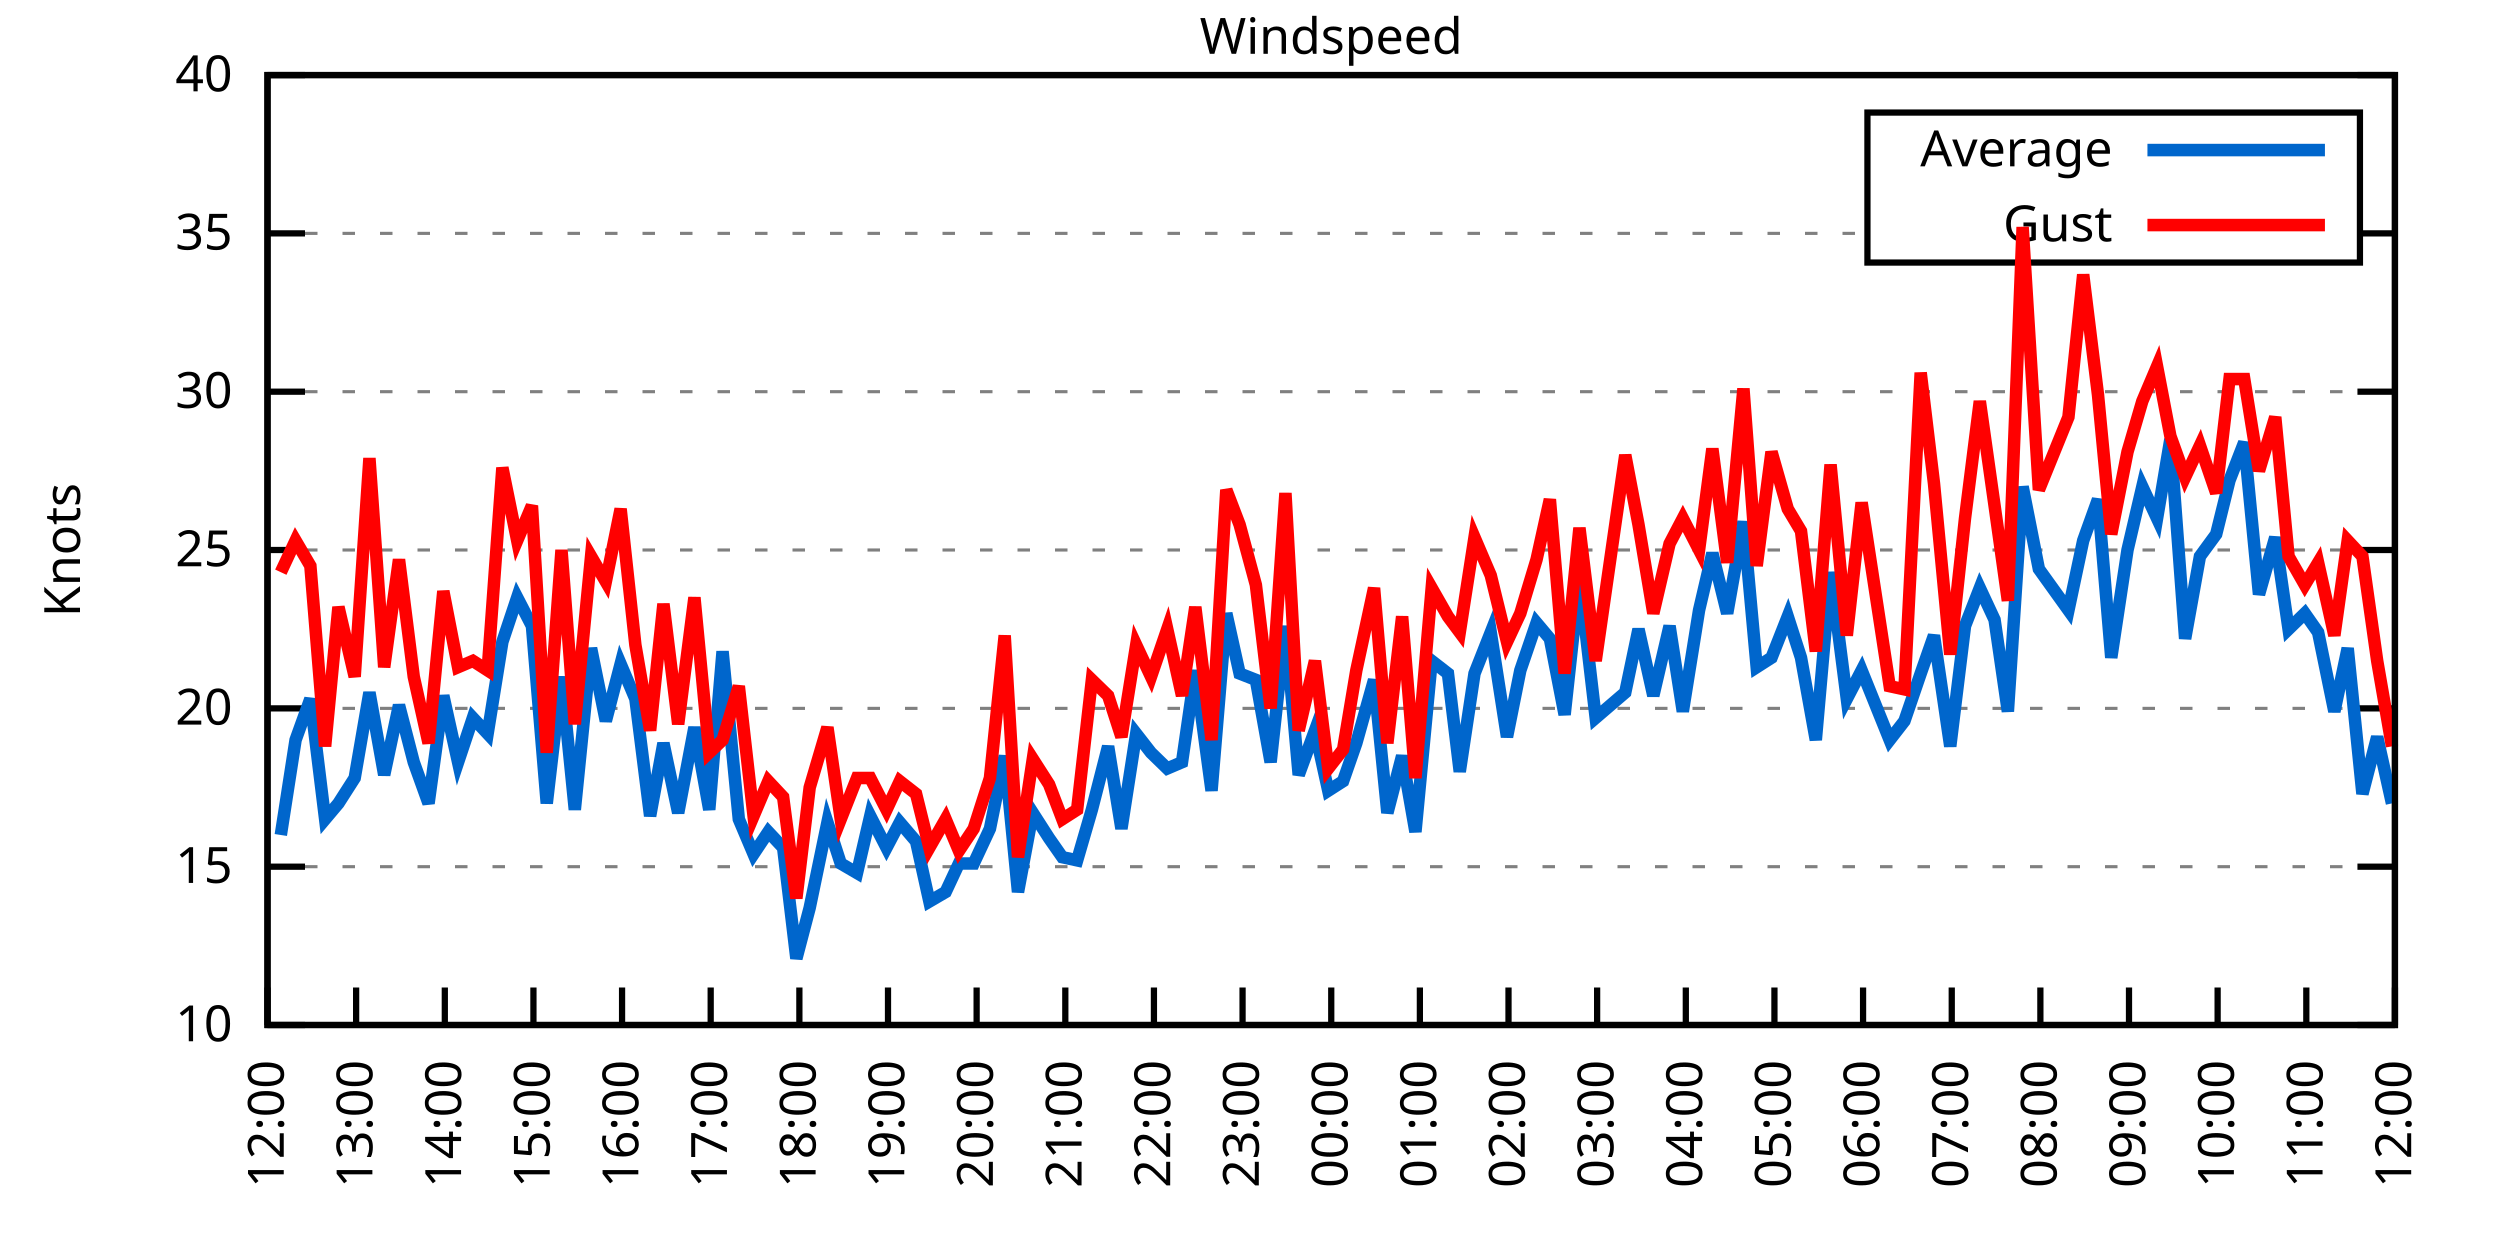
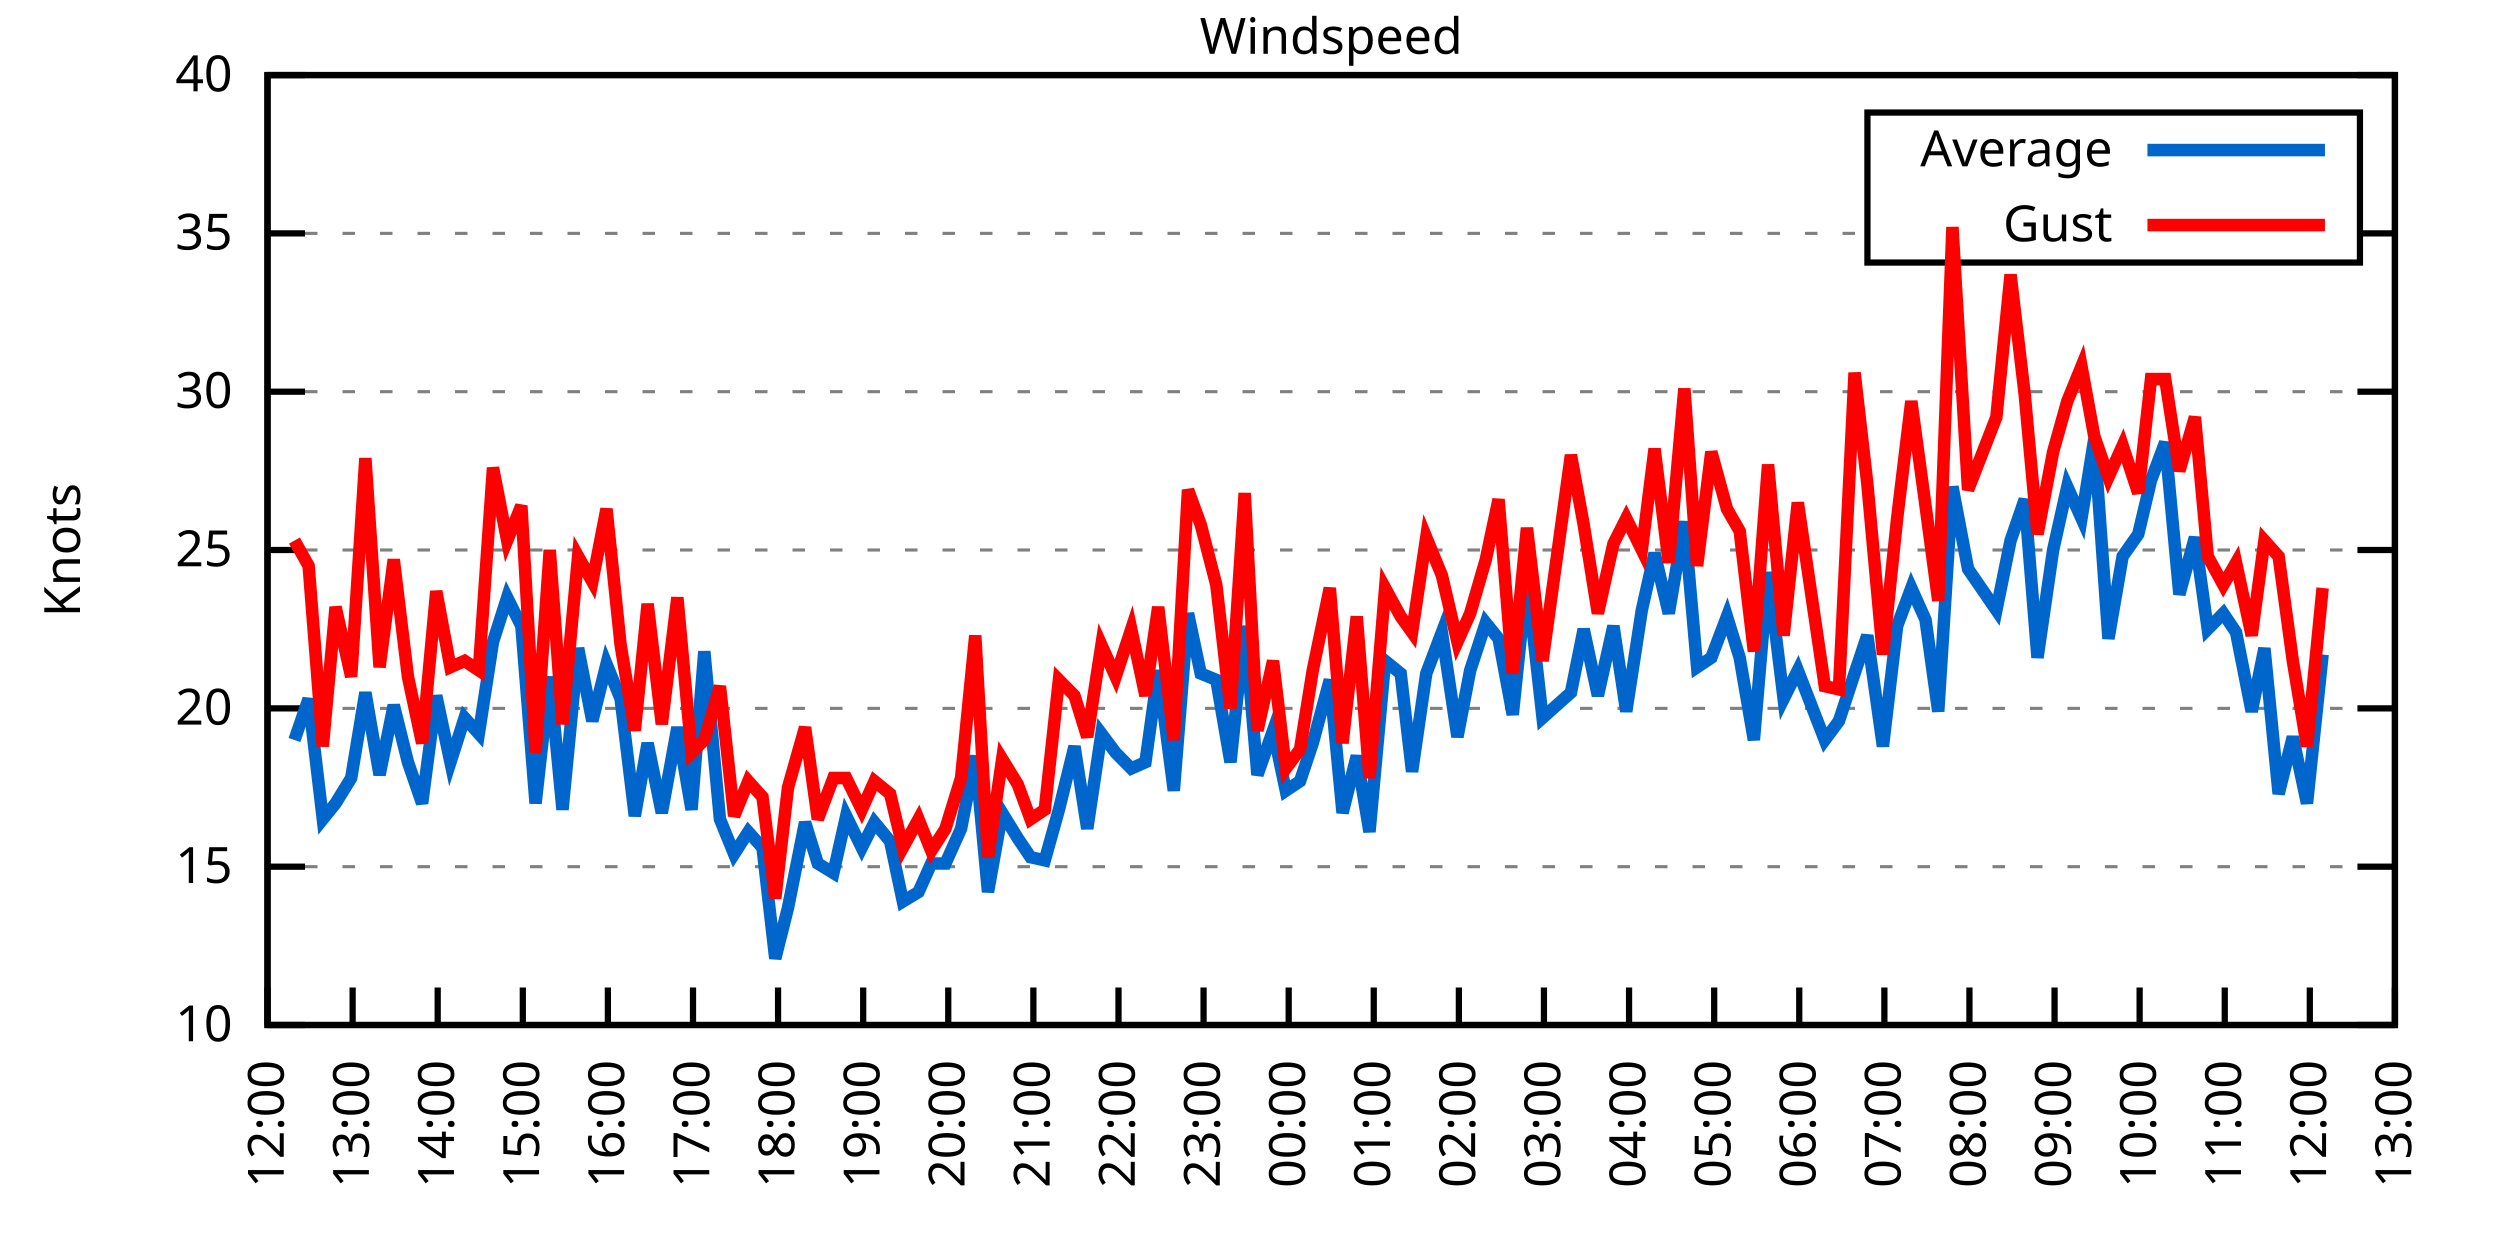
<svg xmlns="http://www.w3.org/2000/svg" xmlns:xlink="http://www.w3.org/1999/xlink" width="400" height="200" viewBox="0 0 400 200">
  <g id="gnuplot_canvas">
    <rect x="0" y="0" width="400" height="200" fill="none" />
    <defs>
      <circle id="gpDot" r="0.5" stroke-width="0.5" stroke="currentColor" />
      <path id="gpPt0" stroke-width="0.333" stroke="currentColor" d="M-1,0 h2 M0,-1 v2" />
      <path id="gpPt1" stroke-width="0.333" stroke="currentColor" d="M-1,-1 L1,1 M1,-1 L-1,1" />
      <path id="gpPt2" stroke-width="0.333" stroke="currentColor" d="M-1,0 L1,0 M0,-1 L0,1 M-1,-1 L1,1 M-1,1 L1,-1" />
      <rect id="gpPt3" stroke-width="0.333" stroke="currentColor" x="-1" y="-1" width="2" height="2" />
      <rect id="gpPt4" stroke-width="0.333" stroke="currentColor" fill="currentColor" x="-1" y="-1" width="2" height="2" />
      <circle id="gpPt5" stroke-width="0.333" stroke="currentColor" cx="0" cy="0" r="1" />
      <use xlink:href="#gpPt5" id="gpPt6" fill="currentColor" stroke="none" />
      <path id="gpPt7" stroke-width="0.333" stroke="currentColor" d="M0,-1.33 L-1.33,0.67 L1.33,0.67 z" />
      <use xlink:href="#gpPt7" id="gpPt8" fill="currentColor" stroke="none" />
      <use xlink:href="#gpPt7" id="gpPt9" stroke="currentColor" transform="rotate(180)" />
      <use xlink:href="#gpPt9" id="gpPt10" fill="currentColor" stroke="none" />
      <use xlink:href="#gpPt3" id="gpPt11" stroke="currentColor" transform="rotate(45)" />
      <use xlink:href="#gpPt11" id="gpPt12" fill="currentColor" stroke="none" />
      <path id="gpPt13" stroke-width="0.333" stroke="currentColor" d="M0,1.330 L1.265,0.411 L0.782,-1.067 L-0.782,-1.076 L-1.265,0.411 z" />
      <use xlink:href="#gpPt13" id="gpPt14" fill="currentColor" stroke="none" />
      <filter id="textbox" filterUnits="objectBoundingBox" x="0" y="0" height="1" width="1">
        <feFlood flood-color="white" flood-opacity="1" result="bgnd" />
        <feComposite in="SourceGraphic" in2="bgnd" operator="atop" />
      </filter>
      <filter id="greybox" filterUnits="objectBoundingBox" x="0" y="0" height="1" width="1">
        <feFlood flood-color="lightgrey" flood-opacity="1" result="grey" />
        <feComposite in="SourceGraphic" in2="grey" operator="atop" />
      </filter>
    </defs>
    <g fill="none" color="white" stroke="currentColor" stroke-width="1.00" stroke-linecap="butt" stroke-linejoin="miter">
</g>
    <g fill="none" color="black" stroke="currentColor" stroke-width="1.00" stroke-linecap="butt" stroke-linejoin="miter">
      <g stroke="none" shape-rendering="crispEdges">
        <polygon fill="rgb(255, 255, 255)" points="42.80,164.00 383.18,164.00 383.18,12.02 42.80,12.02 " />
      </g>
    </g>
    <g fill="none" color="black" stroke="currentColor" stroke-width="1.00" stroke-linecap="butt" stroke-linejoin="miter">
</g>
    <g fill="none" color="black" stroke="black" stroke-width="0.50" stroke-linecap="butt" stroke-linejoin="miter">
</g>
    <g fill="none" color="gray" stroke="currentColor" stroke-width="0.50" stroke-linecap="butt" stroke-linejoin="miter">
      <path stroke="gray" stroke-dasharray="2,4" class="gridline" d="M42.80,164.00 L383.19,164.00  " />
    </g>
    <g fill="none" color="gray" stroke="gray" stroke-width="1.00" stroke-linecap="butt" stroke-linejoin="miter">
</g>
    <g fill="none" color="black" stroke="currentColor" stroke-width="1.00" stroke-linecap="butt" stroke-linejoin="miter">
      <path stroke="black" d="M42.80,164.00 L48.80,164.00 M383.19,164.00 L377.19,164.00  " />
      <g transform="translate(37.20,166.60)" stroke="none" fill="black" font-family="Sans" font-size="8.00" text-anchor="end">
        <text>
          <tspan font-family="Sans"> 10</tspan>
        </text>
      </g>
    </g>
    <g fill="none" color="black" stroke="currentColor" stroke-width="1.00" stroke-linecap="butt" stroke-linejoin="miter">
</g>
    <g fill="none" color="black" stroke="black" stroke-width="0.50" stroke-linecap="butt" stroke-linejoin="miter">
</g>
    <g fill="none" color="gray" stroke="currentColor" stroke-width="0.50" stroke-linecap="butt" stroke-linejoin="miter">
      <path stroke="gray" stroke-dasharray="2,4" class="gridline" d="M42.80,138.67 L383.19,138.67  " />
    </g>
    <g fill="none" color="gray" stroke="gray" stroke-width="1.00" stroke-linecap="butt" stroke-linejoin="miter">
</g>
    <g fill="none" color="black" stroke="currentColor" stroke-width="1.00" stroke-linecap="butt" stroke-linejoin="miter">
      <path stroke="black" d="M42.80,138.67 L48.80,138.67 M383.19,138.67 L377.19,138.67  " />
      <g transform="translate(37.20,141.27)" stroke="none" fill="black" font-family="Sans" font-size="8.00" text-anchor="end">
        <text>
          <tspan font-family="Sans"> 15</tspan>
        </text>
      </g>
    </g>
    <g fill="none" color="black" stroke="currentColor" stroke-width="1.00" stroke-linecap="butt" stroke-linejoin="miter">
</g>
    <g fill="none" color="black" stroke="black" stroke-width="0.50" stroke-linecap="butt" stroke-linejoin="miter">
</g>
    <g fill="none" color="gray" stroke="currentColor" stroke-width="0.50" stroke-linecap="butt" stroke-linejoin="miter">
      <path stroke="gray" stroke-dasharray="2,4" class="gridline" d="M42.80,113.34 L383.19,113.34  " />
    </g>
    <g fill="none" color="gray" stroke="gray" stroke-width="1.00" stroke-linecap="butt" stroke-linejoin="miter">
</g>
    <g fill="none" color="black" stroke="currentColor" stroke-width="1.00" stroke-linecap="butt" stroke-linejoin="miter">
      <path stroke="black" d="M42.80,113.34 L48.80,113.34 M383.19,113.34 L377.19,113.34  " />
      <g transform="translate(37.20,115.94)" stroke="none" fill="black" font-family="Sans" font-size="8.00" text-anchor="end">
        <text>
          <tspan font-family="Sans"> 20</tspan>
        </text>
      </g>
    </g>
    <g fill="none" color="black" stroke="currentColor" stroke-width="1.00" stroke-linecap="butt" stroke-linejoin="miter">
</g>
    <g fill="none" color="black" stroke="black" stroke-width="0.50" stroke-linecap="butt" stroke-linejoin="miter">
</g>
    <g fill="none" color="gray" stroke="currentColor" stroke-width="0.50" stroke-linecap="butt" stroke-linejoin="miter">
      <path stroke="gray" stroke-dasharray="2,4" class="gridline" d="M42.80,88.00 L383.19,88.00  " />
    </g>
    <g fill="none" color="gray" stroke="gray" stroke-width="1.00" stroke-linecap="butt" stroke-linejoin="miter">
</g>
    <g fill="none" color="black" stroke="currentColor" stroke-width="1.00" stroke-linecap="butt" stroke-linejoin="miter">
      <path stroke="black" d="M42.80,88.00 L48.80,88.00 M383.19,88.00 L377.19,88.00  " />
      <g transform="translate(37.20,90.60)" stroke="none" fill="black" font-family="Sans" font-size="8.00" text-anchor="end">
        <text>
          <tspan font-family="Sans"> 25</tspan>
        </text>
      </g>
    </g>
    <g fill="none" color="black" stroke="currentColor" stroke-width="1.00" stroke-linecap="butt" stroke-linejoin="miter">
</g>
    <g fill="none" color="black" stroke="black" stroke-width="0.50" stroke-linecap="butt" stroke-linejoin="miter">
</g>
    <g fill="none" color="gray" stroke="currentColor" stroke-width="0.50" stroke-linecap="butt" stroke-linejoin="miter">
      <path stroke="gray" stroke-dasharray="2,4" class="gridline" d="M42.80,62.67 L383.19,62.67  " />
    </g>
    <g fill="none" color="gray" stroke="gray" stroke-width="1.00" stroke-linecap="butt" stroke-linejoin="miter">
</g>
    <g fill="none" color="black" stroke="currentColor" stroke-width="1.00" stroke-linecap="butt" stroke-linejoin="miter">
      <path stroke="black" d="M42.80,62.67 L48.80,62.67 M383.19,62.67 L377.19,62.67  " />
      <g transform="translate(37.20,65.27)" stroke="none" fill="black" font-family="Sans" font-size="8.00" text-anchor="end">
        <text>
          <tspan font-family="Sans"> 30</tspan>
        </text>
      </g>
    </g>
    <g fill="none" color="black" stroke="currentColor" stroke-width="1.00" stroke-linecap="butt" stroke-linejoin="miter">
</g>
    <g fill="none" color="black" stroke="black" stroke-width="0.50" stroke-linecap="butt" stroke-linejoin="miter">
</g>
    <g fill="none" color="gray" stroke="currentColor" stroke-width="0.50" stroke-linecap="butt" stroke-linejoin="miter">
      <path stroke="gray" stroke-dasharray="2,4" class="gridline" d="M42.80,37.34 L298.79,37.34 M377.59,37.34 L383.19,37.34  " />
    </g>
    <g fill="none" color="gray" stroke="gray" stroke-width="1.00" stroke-linecap="butt" stroke-linejoin="miter">
</g>
    <g fill="none" color="black" stroke="currentColor" stroke-width="1.00" stroke-linecap="butt" stroke-linejoin="miter">
      <path stroke="black" d="M42.80,37.34 L48.80,37.34 M383.19,37.34 L377.19,37.34  " />
      <g transform="translate(37.20,39.94)" stroke="none" fill="black" font-family="Sans" font-size="8.00" text-anchor="end">
        <text>
          <tspan font-family="Sans"> 35</tspan>
        </text>
      </g>
    </g>
    <g fill="none" color="black" stroke="currentColor" stroke-width="1.00" stroke-linecap="butt" stroke-linejoin="miter">
</g>
    <g fill="none" color="black" stroke="black" stroke-width="0.50" stroke-linecap="butt" stroke-linejoin="miter">
</g>
    <g fill="none" color="gray" stroke="currentColor" stroke-width="0.50" stroke-linecap="butt" stroke-linejoin="miter">
      <path stroke="gray" stroke-dasharray="2,4" class="gridline" d="M42.80,12.01 L383.19,12.01  " />
    </g>
    <g fill="none" color="gray" stroke="gray" stroke-width="1.00" stroke-linecap="butt" stroke-linejoin="miter">
</g>
    <g fill="none" color="black" stroke="currentColor" stroke-width="1.00" stroke-linecap="butt" stroke-linejoin="miter">
      <path stroke="black" d="M42.80,12.01 L48.80,12.01 M383.19,12.01 L377.19,12.01  " />
      <g transform="translate(37.20,14.61)" stroke="none" fill="black" font-family="Sans" font-size="8.00" text-anchor="end">
        <text>
          <tspan font-family="Sans"> 40</tspan>
        </text>
      </g>
    </g>
    <g fill="none" color="black" stroke="currentColor" stroke-width="1.00" stroke-linecap="butt" stroke-linejoin="miter">
      <path stroke="black" d="M42.80,164.00 L42.80,158.00  " />
      <g transform="translate(45.40,169.60) rotate(270.00)" stroke="none" fill="black" font-family="Sans" font-size="8.00" text-anchor="end">
        <text>
          <tspan font-family="Sans">12:00</tspan>
        </text>
      </g>
    </g>
    <g fill="none" color="black" stroke="currentColor" stroke-width="1.00" stroke-linecap="butt" stroke-linejoin="miter">
-       <path stroke="black" d="M56.98,164.00 L56.98,158.00  " />
-       <g transform="translate(59.58,169.60) rotate(270.00)" stroke="none" fill="black" font-family="Sans" font-size="8.00" text-anchor="end">
+       <path stroke="black" d="M56.42,164.00 L56.42,158.00  " />
+       <g transform="translate(59.02,169.60) rotate(270.00)" stroke="none" fill="black" font-family="Sans" font-size="8.00" text-anchor="end">
        <text>
          <tspan font-family="Sans">13:00</tspan>
        </text>
      </g>
    </g>
    <g fill="none" color="black" stroke="currentColor" stroke-width="1.00" stroke-linecap="butt" stroke-linejoin="miter">
-       <path stroke="black" d="M71.17,164.00 L71.17,158.00  " />
-       <g transform="translate(73.77,169.60) rotate(270.00)" stroke="none" fill="black" font-family="Sans" font-size="8.00" text-anchor="end">
+       <path stroke="black" d="M70.03,164.00 L70.03,158.00  " />
+       <g transform="translate(72.63,169.60) rotate(270.00)" stroke="none" fill="black" font-family="Sans" font-size="8.00" text-anchor="end">
        <text>
          <tspan font-family="Sans">14:00</tspan>
        </text>
      </g>
    </g>
    <g fill="none" color="black" stroke="currentColor" stroke-width="1.00" stroke-linecap="butt" stroke-linejoin="miter">
-       <path stroke="black" d="M85.35,164.00 L85.35,158.00  " />
-       <g transform="translate(87.95,169.60) rotate(270.00)" stroke="none" fill="black" font-family="Sans" font-size="8.00" text-anchor="end">
+       <path stroke="black" d="M83.65,164.00 L83.65,158.00  " />
+       <g transform="translate(86.25,169.60) rotate(270.00)" stroke="none" fill="black" font-family="Sans" font-size="8.00" text-anchor="end">
        <text>
          <tspan font-family="Sans">15:00</tspan>
        </text>
      </g>
    </g>
    <g fill="none" color="black" stroke="currentColor" stroke-width="1.00" stroke-linecap="butt" stroke-linejoin="miter">
-       <path stroke="black" d="M99.53,164.00 L99.53,158.00  " />
-       <g transform="translate(102.13,169.60) rotate(270.00)" stroke="none" fill="black" font-family="Sans" font-size="8.00" text-anchor="end">
+       <path stroke="black" d="M97.26,164.00 L97.26,158.00  " />
+       <g transform="translate(99.86,169.60) rotate(270.00)" stroke="none" fill="black" font-family="Sans" font-size="8.00" text-anchor="end">
        <text>
          <tspan font-family="Sans">16:00</tspan>
        </text>
      </g>
    </g>
    <g fill="none" color="black" stroke="currentColor" stroke-width="1.00" stroke-linecap="butt" stroke-linejoin="miter">
-       <path stroke="black" d="M113.71,164.00 L113.71,158.00  " />
-       <g transform="translate(116.31,169.60) rotate(270.00)" stroke="none" fill="black" font-family="Sans" font-size="8.00" text-anchor="end">
+       <path stroke="black" d="M110.88,164.00 L110.88,158.00  " />
+       <g transform="translate(113.48,169.60) rotate(270.00)" stroke="none" fill="black" font-family="Sans" font-size="8.00" text-anchor="end">
        <text>
          <tspan font-family="Sans">17:00</tspan>
        </text>
      </g>
    </g>
    <g fill="none" color="black" stroke="currentColor" stroke-width="1.00" stroke-linecap="butt" stroke-linejoin="miter">
-       <path stroke="black" d="M127.90,164.00 L127.90,158.00  " />
-       <g transform="translate(130.50,169.60) rotate(270.00)" stroke="none" fill="black" font-family="Sans" font-size="8.00" text-anchor="end">
+       <path stroke="black" d="M124.49,164.00 L124.49,158.00  " />
+       <g transform="translate(127.09,169.60) rotate(270.00)" stroke="none" fill="black" font-family="Sans" font-size="8.00" text-anchor="end">
        <text>
          <tspan font-family="Sans">18:00</tspan>
        </text>
      </g>
    </g>
    <g fill="none" color="black" stroke="currentColor" stroke-width="1.00" stroke-linecap="butt" stroke-linejoin="miter">
-       <path stroke="black" d="M142.08,164.00 L142.08,158.00  " />
-       <g transform="translate(144.68,169.60) rotate(270.00)" stroke="none" fill="black" font-family="Sans" font-size="8.00" text-anchor="end">
+       <path stroke="black" d="M138.11,164.00 L138.11,158.00  " />
+       <g transform="translate(140.71,169.60) rotate(270.00)" stroke="none" fill="black" font-family="Sans" font-size="8.00" text-anchor="end">
        <text>
          <tspan font-family="Sans">19:00</tspan>
        </text>
      </g>
    </g>
    <g fill="none" color="black" stroke="currentColor" stroke-width="1.00" stroke-linecap="butt" stroke-linejoin="miter">
-       <path stroke="black" d="M156.26,164.00 L156.26,158.00  " />
-       <g transform="translate(158.86,169.60) rotate(270.00)" stroke="none" fill="black" font-family="Sans" font-size="8.00" text-anchor="end">
+       <path stroke="black" d="M151.72,164.00 L151.72,158.00  " />
+       <g transform="translate(154.32,169.60) rotate(270.00)" stroke="none" fill="black" font-family="Sans" font-size="8.00" text-anchor="end">
        <text>
          <tspan font-family="Sans">20:00</tspan>
        </text>
      </g>
    </g>
    <g fill="none" color="black" stroke="currentColor" stroke-width="1.00" stroke-linecap="butt" stroke-linejoin="miter">
-       <path stroke="black" d="M170.45,164.00 L170.45,158.00  " />
-       <g transform="translate(173.05,169.60) rotate(270.00)" stroke="none" fill="black" font-family="Sans" font-size="8.00" text-anchor="end">
+       <path stroke="black" d="M165.34,164.00 L165.34,158.00  " />
+       <g transform="translate(167.94,169.60) rotate(270.00)" stroke="none" fill="black" font-family="Sans" font-size="8.00" text-anchor="end">
        <text>
          <tspan font-family="Sans">21:00</tspan>
        </text>
      </g>
    </g>
    <g fill="none" color="black" stroke="currentColor" stroke-width="1.00" stroke-linecap="butt" stroke-linejoin="miter">
-       <path stroke="black" d="M184.63,164.00 L184.63,158.00  " />
-       <g transform="translate(187.23,169.60) rotate(270.00)" stroke="none" fill="black" font-family="Sans" font-size="8.00" text-anchor="end">
+       <path stroke="black" d="M178.96,164.00 L178.96,158.00  " />
+       <g transform="translate(181.56,169.60) rotate(270.00)" stroke="none" fill="black" font-family="Sans" font-size="8.00" text-anchor="end">
        <text>
          <tspan font-family="Sans">22:00</tspan>
        </text>
      </g>
    </g>
    <g fill="none" color="black" stroke="currentColor" stroke-width="1.00" stroke-linecap="butt" stroke-linejoin="miter">
-       <path stroke="black" d="M198.81,164.00 L198.81,158.00  " />
-       <g transform="translate(201.41,169.60) rotate(270.00)" stroke="none" fill="black" font-family="Sans" font-size="8.00" text-anchor="end">
+       <path stroke="black" d="M192.57,164.00 L192.57,158.00  " />
+       <g transform="translate(195.17,169.60) rotate(270.00)" stroke="none" fill="black" font-family="Sans" font-size="8.00" text-anchor="end">
        <text>
          <tspan font-family="Sans">23:00</tspan>
        </text>
      </g>
    </g>
    <g fill="none" color="black" stroke="currentColor" stroke-width="1.00" stroke-linecap="butt" stroke-linejoin="miter">
-       <path stroke="black" d="M213.00,164.00 L213.00,158.00  " />
-       <g transform="translate(215.60,169.60) rotate(270.00)" stroke="none" fill="black" font-family="Sans" font-size="8.00" text-anchor="end">
+       <path stroke="black" d="M206.19,164.00 L206.19,158.00  " />
+       <g transform="translate(208.79,169.60) rotate(270.00)" stroke="none" fill="black" font-family="Sans" font-size="8.00" text-anchor="end">
        <text>
          <tspan font-family="Sans">00:00</tspan>
        </text>
      </g>
    </g>
    <g fill="none" color="black" stroke="currentColor" stroke-width="1.00" stroke-linecap="butt" stroke-linejoin="miter">
-       <path stroke="black" d="M227.18,164.00 L227.18,158.00  " />
-       <g transform="translate(229.78,169.60) rotate(270.00)" stroke="none" fill="black" font-family="Sans" font-size="8.00" text-anchor="end">
+       <path stroke="black" d="M219.80,164.00 L219.80,158.00  " />
+       <g transform="translate(222.40,169.60) rotate(270.00)" stroke="none" fill="black" font-family="Sans" font-size="8.00" text-anchor="end">
        <text>
          <tspan font-family="Sans">01:00</tspan>
        </text>
      </g>
    </g>
    <g fill="none" color="black" stroke="currentColor" stroke-width="1.00" stroke-linecap="butt" stroke-linejoin="miter">
-       <path stroke="black" d="M241.36,164.00 L241.36,158.00  " />
-       <g transform="translate(243.96,169.60) rotate(270.00)" stroke="none" fill="black" font-family="Sans" font-size="8.00" text-anchor="end">
+       <path stroke="black" d="M233.42,164.00 L233.42,158.00  " />
+       <g transform="translate(236.02,169.60) rotate(270.00)" stroke="none" fill="black" font-family="Sans" font-size="8.00" text-anchor="end">
        <text>
          <tspan font-family="Sans">02:00</tspan>
        </text>
      </g>
    </g>
    <g fill="none" color="black" stroke="currentColor" stroke-width="1.00" stroke-linecap="butt" stroke-linejoin="miter">
-       <path stroke="black" d="M255.54,164.00 L255.54,158.00  " />
-       <g transform="translate(258.14,169.60) rotate(270.00)" stroke="none" fill="black" font-family="Sans" font-size="8.00" text-anchor="end">
+       <path stroke="black" d="M247.03,164.00 L247.03,158.00  " />
+       <g transform="translate(249.63,169.60) rotate(270.00)" stroke="none" fill="black" font-family="Sans" font-size="8.00" text-anchor="end">
        <text>
          <tspan font-family="Sans">03:00</tspan>
        </text>
      </g>
    </g>
    <g fill="none" color="black" stroke="currentColor" stroke-width="1.00" stroke-linecap="butt" stroke-linejoin="miter">
-       <path stroke="black" d="M269.73,164.00 L269.73,158.00  " />
-       <g transform="translate(272.33,169.60) rotate(270.00)" stroke="none" fill="black" font-family="Sans" font-size="8.00" text-anchor="end">
+       <path stroke="black" d="M260.65,164.00 L260.65,158.00  " />
+       <g transform="translate(263.25,169.60) rotate(270.00)" stroke="none" fill="black" font-family="Sans" font-size="8.00" text-anchor="end">
        <text>
          <tspan font-family="Sans">04:00</tspan>
        </text>
      </g>
    </g>
    <g fill="none" color="black" stroke="currentColor" stroke-width="1.00" stroke-linecap="butt" stroke-linejoin="miter">
-       <path stroke="black" d="M283.91,164.00 L283.91,158.00  " />
-       <g transform="translate(286.51,169.60) rotate(270.00)" stroke="none" fill="black" font-family="Sans" font-size="8.00" text-anchor="end">
+       <path stroke="black" d="M274.27,164.00 L274.27,158.00  " />
+       <g transform="translate(276.87,169.60) rotate(270.00)" stroke="none" fill="black" font-family="Sans" font-size="8.00" text-anchor="end">
        <text>
          <tspan font-family="Sans">05:00</tspan>
        </text>
      </g>
    </g>
    <g fill="none" color="black" stroke="currentColor" stroke-width="1.00" stroke-linecap="butt" stroke-linejoin="miter">
-       <path stroke="black" d="M298.09,164.00 L298.09,158.00  " />
-       <g transform="translate(300.69,169.60) rotate(270.00)" stroke="none" fill="black" font-family="Sans" font-size="8.00" text-anchor="end">
+       <path stroke="black" d="M287.88,164.00 L287.88,158.00  " />
+       <g transform="translate(290.48,169.60) rotate(270.00)" stroke="none" fill="black" font-family="Sans" font-size="8.00" text-anchor="end">
        <text>
          <tspan font-family="Sans">06:00</tspan>
        </text>
      </g>
    </g>
    <g fill="none" color="black" stroke="currentColor" stroke-width="1.00" stroke-linecap="butt" stroke-linejoin="miter">
-       <path stroke="black" d="M312.28,164.00 L312.28,158.00  " />
-       <g transform="translate(314.88,169.60) rotate(270.00)" stroke="none" fill="black" font-family="Sans" font-size="8.00" text-anchor="end">
+       <path stroke="black" d="M301.50,164.00 L301.50,158.00  " />
+       <g transform="translate(304.10,169.60) rotate(270.00)" stroke="none" fill="black" font-family="Sans" font-size="8.00" text-anchor="end">
        <text>
          <tspan font-family="Sans">07:00</tspan>
        </text>
      </g>
    </g>
    <g fill="none" color="black" stroke="currentColor" stroke-width="1.00" stroke-linecap="butt" stroke-linejoin="miter">
-       <path stroke="black" d="M326.46,164.00 L326.46,158.00  " />
-       <g transform="translate(329.06,169.60) rotate(270.00)" stroke="none" fill="black" font-family="Sans" font-size="8.00" text-anchor="end">
+       <path stroke="black" d="M315.11,164.00 L315.11,158.00  " />
+       <g transform="translate(317.71,169.60) rotate(270.00)" stroke="none" fill="black" font-family="Sans" font-size="8.00" text-anchor="end">
        <text>
          <tspan font-family="Sans">08:00</tspan>
        </text>
      </g>
    </g>
    <g fill="none" color="black" stroke="currentColor" stroke-width="1.00" stroke-linecap="butt" stroke-linejoin="miter">
-       <path stroke="black" d="M340.64,164.00 L340.64,158.00  " />
-       <g transform="translate(343.24,169.60) rotate(270.00)" stroke="none" fill="black" font-family="Sans" font-size="8.00" text-anchor="end">
+       <path stroke="black" d="M328.73,164.00 L328.73,158.00  " />
+       <g transform="translate(331.33,169.60) rotate(270.00)" stroke="none" fill="black" font-family="Sans" font-size="8.00" text-anchor="end">
        <text>
          <tspan font-family="Sans">09:00</tspan>
        </text>
      </g>
    </g>
    <g fill="none" color="black" stroke="currentColor" stroke-width="1.00" stroke-linecap="butt" stroke-linejoin="miter">
-       <path stroke="black" d="M354.82,164.00 L354.82,158.00  " />
-       <g transform="translate(357.42,169.60) rotate(270.00)" stroke="none" fill="black" font-family="Sans" font-size="8.00" text-anchor="end">
+       <path stroke="black" d="M342.34,164.00 L342.34,158.00  " />
+       <g transform="translate(344.94,169.60) rotate(270.00)" stroke="none" fill="black" font-family="Sans" font-size="8.00" text-anchor="end">
        <text>
          <tspan font-family="Sans">10:00</tspan>
        </text>
      </g>
    </g>
    <g fill="none" color="black" stroke="currentColor" stroke-width="1.00" stroke-linecap="butt" stroke-linejoin="miter">
-       <path stroke="black" d="M369.01,164.00 L369.01,158.00  " />
-       <g transform="translate(371.61,169.60) rotate(270.00)" stroke="none" fill="black" font-family="Sans" font-size="8.00" text-anchor="end">
+       <path stroke="black" d="M355.96,164.00 L355.96,158.00  " />
+       <g transform="translate(358.56,169.60) rotate(270.00)" stroke="none" fill="black" font-family="Sans" font-size="8.00" text-anchor="end">
        <text>
          <tspan font-family="Sans">11:00</tspan>
+         </text>
+       </g>
+     </g>
+     <g fill="none" color="black" stroke="currentColor" stroke-width="1.00" stroke-linecap="butt" stroke-linejoin="miter">
+       <path stroke="black" d="M369.57,164.00 L369.57,158.00  " />
+       <g transform="translate(372.17,169.60) rotate(270.00)" stroke="none" fill="black" font-family="Sans" font-size="8.00" text-anchor="end">
+         <text>
+           <tspan font-family="Sans">12:00</tspan>
        </text>
      </g>
    </g>
    <g fill="none" color="black" stroke="currentColor" stroke-width="1.00" stroke-linecap="butt" stroke-linejoin="miter">
      <path stroke="black" d="M383.19,164.00 L383.19,158.00  " />
      <g transform="translate(385.79,169.60) rotate(270.00)" stroke="none" fill="black" font-family="Sans" font-size="8.00" text-anchor="end">
        <text>
-           <tspan font-family="Sans">12:00</tspan>
+           <tspan font-family="Sans">13:00</tspan>
        </text>
      </g>
    </g>
    <g fill="none" color="black" stroke="currentColor" stroke-width="1.00" stroke-linecap="butt" stroke-linejoin="miter">
</g>
    <g fill="none" color="black" stroke="currentColor" stroke-width="1.00" stroke-linecap="butt" stroke-linejoin="miter">
      <path stroke="black" d="M42.80,12.01 L42.80,164.00 L383.19,164.00 L383.19,12.01 L42.80,12.01 Z  " />
    </g>
    <g fill="none" color="black" stroke="currentColor" stroke-width="1.00" stroke-linecap="butt" stroke-linejoin="miter">
</g>
    <g fill="none" color="black" stroke="currentColor" stroke-width="1.00" stroke-linecap="butt" stroke-linejoin="miter">
      <path stroke="black" d="M298.79,42.01 L298.79,18.01 L377.59,18.01 L377.59,42.01 L298.79,42.01 Z  " />
    </g>
    <g id="Windspeed_plot_1">
      <g fill="none" color="white" stroke="black" stroke-width="2.00" stroke-linecap="butt" stroke-linejoin="miter">
</g>
      <g fill="none" color="black" stroke="currentColor" stroke-width="2.00" stroke-linecap="butt" stroke-linejoin="miter">
        <g transform="translate(337.99,26.61)" stroke="none" fill="black" font-family="Sans" font-size="8.00" text-anchor="end">
          <text>
            <tspan font-family="Sans">Average</tspan>
          </text>
        </g>
      </g>
      <g fill="none" color="black" stroke="currentColor" stroke-width="2.00" stroke-linecap="butt" stroke-linejoin="miter">
-         <path stroke="rgb(  0, 102, 204)" d="M343.59,24.01 L371.99,24.01 M44.93,133.60 L47.29,118.40 L49.66,111.82 L52.02,131.07 L54.15,128.54 L56.75,124.48   L59.11,110.80 L61.47,123.98 L63.84,112.83 L66.20,121.95 L68.57,128.54 L70.93,111.31 L73.29,121.95 L75.66,114.86   L78.02,117.39 L80.38,102.70 L82.75,95.60 L85.11,100.16 L87.48,128.54 L89.84,108.27 L91.97,129.55 L94.57,103.71   L96.93,115.36 L99.30,106.24 L101.66,111.82 L104.02,130.56 L106.15,118.91 L108.51,130.06 L111.11,116.38 L113.48,129.55   L115.61,104.22 L118.21,131.07 L120.57,136.64 L122.93,133.10 L125.30,135.63 L127.42,153.36 L129.55,145.25 L132.39,131.58   L134.52,138.16 L137.12,139.68 L139.24,130.56 L141.84,135.63 L143.97,131.58 L146.57,134.62 L148.70,144.24 L151.30,142.72   L153.43,138.16 L155.79,138.16 L158.39,132.59 L160.75,120.94 L162.88,142.72 L165.25,130.06 L167.85,134.11 L169.97,137.15   L172.34,137.66 L174.70,129.55 L177.30,119.42 L179.43,132.59 L181.79,117.39 L184.16,120.43 L186.76,122.96 L189.12,121.95   L191.25,107.26 L193.85,126.51 L196.21,98.14 L198.34,107.76 L200.94,108.78 L203.30,121.95 L205.67,100.16 L207.79,123.98   L210.39,116.88 L212.52,126.51 L214.89,124.99 L217.01,118.91 L219.85,108.78 L221.98,130.06 L224.34,120.94 L226.47,133.10   L229.07,105.74 L231.67,107.76 L233.56,123.47 L235.92,107.76 L238.52,101.18 L241.12,117.90 L243.25,107.26 L245.85,99.66   L247.98,102.19 L250.34,114.35 L252.71,92.56 L255.31,114.86 L260.04,110.80 L262.16,100.67 L264.53,111.31 L267.13,100.16   L269.25,113.84 L271.85,97.63 L273.98,88.51 L276.35,98.14 L278.95,83.45 L281.07,106.75 L283.44,105.23 L286.04,98.64   L288.16,105.23 L290.53,118.40 L292.89,91.55 L295.49,111.82 L297.86,107.26 L302.35,118.40 L304.71,115.36 L307.31,107.76   L309.44,101.68 L312.04,119.42 L314.40,100.16 L316.77,94.08 L319.13,99.15 L321.26,113.84 L323.62,77.87 L326.22,91.04   L330.95,97.63 L333.31,86.49 L335.68,79.90 L337.80,105.23 L340.40,88.00 L342.77,77.87 L345.13,82.94 L347.26,70.27   L349.62,102.19 L351.99,89.02 L354.59,85.47 L356.72,76.86 L359.08,70.78 L361.44,95.10 L364.04,85.98 L366.17,100.67   L368.77,98.14 L370.90,101.18 L373.50,113.84 L375.63,103.71 L377.99,127.02 L380.35,117.90 L382.72,128.54  " />
+         <path stroke="rgb(  0, 102, 204)" d="M343.59,24.01 L371.99,24.01 M47.11,118.40 L49.38,111.82 L51.65,131.07 L53.69,128.54 L56.19,124.48 L58.46,110.80   L60.73,123.98 L63.00,112.83 L65.27,121.95 L67.54,128.54 L69.80,111.31 L72.07,121.95 L74.34,114.86 L76.61,117.39   L78.88,102.70 L81.15,95.60 L83.42,100.16 L85.69,128.54 L87.96,108.27 L90.00,129.55 L92.50,103.71 L94.77,115.36   L97.04,106.24 L99.30,111.82 L101.57,130.56 L103.62,118.91 L105.89,130.06 L108.38,116.38 L110.65,129.55 L112.69,104.22   L115.19,131.07 L117.46,136.64 L119.73,133.10 L122.00,135.63 L124.04,153.36 L126.08,145.25 L128.81,131.58 L130.85,138.16   L133.34,139.68 L135.39,130.56 L137.88,135.63 L139.92,131.58 L142.42,134.62 L144.46,144.24 L146.96,142.72 L149.00,138.16   L151.27,138.16 L153.77,132.59 L156.04,120.94 L158.08,142.72 L160.35,130.06 L162.84,134.11 L164.89,137.15 L167.16,137.66   L169.43,129.55 L171.92,119.42 L173.96,132.59 L176.23,117.39 L178.50,120.43 L181.00,122.96 L183.27,121.95 L185.31,107.26   L187.81,126.51 L190.08,98.14 L192.12,107.76 L194.61,108.78 L196.88,121.95 L199.15,100.16 L201.19,123.98 L203.69,116.88   L205.73,126.51 L208.00,124.99 L210.04,118.91 L212.77,108.78 L214.81,130.06 L217.08,120.94 L219.12,133.10 L221.62,105.74   L224.11,107.76 L225.93,123.47 L228.20,107.76 L230.70,101.18 L233.19,117.90 L235.23,107.26 L237.73,99.66 L239.77,102.19   L242.04,114.35 L244.31,92.56 L246.81,114.86 L251.35,110.80 L253.39,100.67 L255.66,111.31 L258.15,100.16 L260.20,113.84   L262.69,97.63 L264.73,88.51 L267.00,98.14 L269.50,83.45 L271.54,106.75 L273.81,105.23 L276.31,98.64 L278.35,105.23   L280.62,118.40 L282.89,91.55 L285.38,111.82 L287.65,107.26 L291.97,118.40 L294.23,115.36 L296.73,107.76 L298.77,101.68   L301.27,119.42 L303.54,100.16 L305.81,94.08 L308.08,99.15 L310.12,113.84 L312.39,77.87 L314.89,91.04 L319.42,97.63   L321.69,86.49 L323.96,79.90 L326.00,105.23 L328.50,88.00 L330.77,77.87 L333.04,82.94 L335.08,70.27 L337.35,102.19   L339.62,89.02 L342.12,85.47 L344.16,76.86 L346.43,70.78 L348.70,95.10 L351.19,85.98 L353.24,100.67 L355.73,98.14   L357.77,101.18 L360.27,113.84 L362.31,103.71 L364.58,127.02 L366.85,117.90 L369.12,128.54 L371.62,104.72  " />
      </g>
    </g>
    <g id="Windspeed_plot_2">
      <g fill="none" color="black" stroke="currentColor" stroke-width="2.00" stroke-linecap="butt" stroke-linejoin="miter">
        <g transform="translate(337.99,38.61)" stroke="none" fill="black" font-family="Sans" font-size="8.00" text-anchor="end">
          <text>
            <tspan font-family="Sans">Gust</tspan>
          </text>
        </g>
      </g>
      <g fill="none" color="black" stroke="currentColor" stroke-width="2.00" stroke-linecap="butt" stroke-linejoin="miter">
-         <path stroke="rgb(255,   0,   0)" d="M343.59,36.01 L371.99,36.01 M44.93,91.55 L47.29,86.49 L49.66,90.54 L52.02,119.42 L54.15,97.12 L56.75,108.27   L59.11,73.31 L61.47,106.75 L63.84,89.52 L66.20,108.27 L68.57,118.91 L70.93,94.59 L73.29,106.75 L75.66,105.74   L78.02,107.26 L80.38,74.83 L82.75,86.49 L85.11,80.91 L87.48,120.43 L89.84,88.00 L91.97,115.87 L94.57,89.02   L96.93,93.07 L99.30,81.42 L101.66,103.20 L104.02,116.88 L106.15,96.62 L108.51,115.87 L111.11,95.60 L113.48,120.43   L115.61,118.40 L118.21,109.79 L120.57,130.56 L122.93,124.99 L125.30,127.52 L127.42,143.73 L129.55,126.00 L132.39,116.38   L134.52,131.07 L137.12,124.48 L139.24,124.48 L141.84,129.55 L143.97,124.99 L146.57,127.02 L148.70,135.63 L151.30,131.07   L153.43,136.14 L155.79,132.59 L158.39,124.48 L160.75,101.68 L162.88,137.15 L165.25,121.44 L167.85,125.50 L169.97,131.07   L172.34,129.55 L174.70,108.78 L177.30,111.31 L179.43,117.90 L181.79,103.20 L184.16,108.27 L186.76,100.67 L189.12,111.31   L191.25,97.12 L193.85,118.40 L196.21,78.38 L198.34,83.95 L200.94,93.58 L203.30,113.34 L205.67,78.89 L207.79,116.88   L210.39,105.74 L212.52,122.96 L214.89,119.92 L217.01,107.26 L219.85,94.08 L221.98,118.91 L224.34,98.64 L226.47,124.48   L229.07,94.08 L231.67,98.64 L233.56,101.18 L235.92,85.98 L238.52,92.06 L241.12,102.70 L243.25,98.14 L245.85,89.52   L247.98,79.90 L250.34,107.76 L252.71,84.46 L255.31,105.74 L260.04,72.81 L262.16,83.95 L264.53,98.14 L267.13,86.99   L269.25,82.94 L271.85,88.00 L273.98,71.79 L276.35,90.03 L278.95,62.17 L281.07,90.54 L283.44,72.30 L286.04,81.42   L288.16,84.97 L290.53,104.22 L292.89,74.33 L295.49,101.68 L297.86,80.41 L302.35,109.79 L304.71,110.30 L307.31,59.63   L309.44,77.37 L312.04,104.72 L314.40,82.94 L316.77,64.19 L319.13,80.91 L321.26,96.11 L323.62,36.33 L326.22,78.38   L330.95,66.73 L333.31,43.93 L335.68,63.18 L337.80,85.47 L340.40,72.30 L342.77,64.19 L345.13,58.62 L347.26,69.77   L349.62,76.35 L351.99,71.29 L354.59,78.89 L356.72,60.65 L359.08,60.65 L361.44,75.34 L364.04,66.73 L366.17,89.02   L368.77,93.58 L370.90,90.03 L373.50,101.68 L375.63,86.49 L377.99,89.02 L380.35,105.74 L382.72,119.42  " />
+         <path stroke="rgb(255,   0,   0)" d="M343.59,36.01 L371.99,36.01 M47.11,86.49 L49.38,90.54 L51.65,119.42 L53.69,97.12 L56.19,108.27 L58.46,73.31   L60.73,106.75 L63.00,89.52 L65.27,108.27 L67.54,118.91 L69.80,94.59 L72.07,106.75 L74.34,105.74 L76.61,107.26   L78.88,74.83 L81.15,86.49 L83.42,80.91 L85.69,120.43 L87.96,88.00 L90.00,115.87 L92.50,89.02 L94.77,93.07   L97.04,81.42 L99.30,103.20 L101.57,116.88 L103.62,96.62 L105.89,115.87 L108.38,95.60 L110.65,120.43 L112.69,118.40   L115.19,109.79 L117.46,130.56 L119.73,124.99 L122.00,127.52 L124.04,143.73 L126.08,126.00 L128.81,116.38 L130.85,131.07   L133.34,124.48 L135.39,124.48 L137.88,129.55 L139.92,124.99 L142.42,127.02 L144.46,135.63 L146.96,131.07 L149.00,136.14   L151.27,132.59 L153.77,124.48 L156.04,101.68 L158.08,137.15 L160.35,121.44 L162.84,125.50 L164.89,131.07 L167.16,129.55   L169.43,108.78 L171.92,111.31 L173.96,117.90 L176.23,103.20 L178.50,108.27 L181.00,100.67 L183.27,111.31 L185.31,97.12   L187.81,118.40 L190.08,78.38 L192.12,83.95 L194.61,93.58 L196.88,113.34 L199.15,78.89 L201.19,116.88 L203.69,105.74   L205.73,122.96 L208.00,119.92 L210.04,107.26 L212.77,94.08 L214.81,118.91 L217.08,98.64 L219.12,124.48 L221.62,94.08   L224.11,98.64 L225.93,101.18 L228.20,85.98 L230.70,92.06 L233.19,102.70 L235.23,98.14 L237.73,89.52 L239.77,79.90   L242.04,107.76 L244.31,84.46 L246.81,105.74 L251.35,72.81 L253.39,83.95 L255.66,98.14 L258.15,86.99 L260.20,82.94   L262.69,88.00 L264.73,71.79 L267.00,90.03 L269.50,62.17 L271.54,90.54 L273.81,72.30 L276.31,81.42 L278.35,84.97   L280.62,104.22 L282.89,74.33 L285.38,101.68 L287.65,80.41 L291.97,109.79 L294.23,110.30 L296.73,59.63 L298.77,77.37   L301.27,104.72 L303.54,82.94 L305.81,64.19 L308.08,80.91 L310.12,96.11 L312.39,36.33 L314.89,78.38 L319.42,66.73   L321.69,43.93 L323.96,63.18 L326.00,85.47 L328.50,72.30 L330.77,64.19 L333.04,58.62 L335.08,69.77 L337.35,76.35   L339.62,71.29 L342.12,78.89 L344.16,60.65 L346.43,60.65 L348.70,75.34 L351.19,66.73 L353.24,89.02 L355.73,93.58   L357.77,90.03 L360.27,101.68 L362.31,86.49 L364.58,89.02 L366.85,105.74 L369.12,119.42 L371.62,94.08  " />
      </g>
    </g>
    <g fill="none" color="black" stroke="currentColor" stroke-width="2.00" stroke-linecap="butt" stroke-linejoin="miter">
</g>
    <g fill="none" color="black" stroke="black" stroke-width="1.00" stroke-linecap="butt" stroke-linejoin="miter">
</g>
    <g fill="none" color="black" stroke="currentColor" stroke-width="1.00" stroke-linecap="butt" stroke-linejoin="miter">
      <path stroke="black" d="M42.80,12.01 L42.80,164.00 L383.19,164.00 L383.19,12.01 L42.80,12.01 Z  " />
      <g transform="translate(12.80,88.01) rotate(270.00)" stroke="none" fill="black" font-family="Sans" font-size="8.00" text-anchor="middle">
        <text>
          <tspan font-family="Sans">Knots</tspan>
        </text>
      </g>
    </g>
    <g fill="none" color="black" stroke="currentColor" stroke-width="1.00" stroke-linecap="butt" stroke-linejoin="miter">
</g>
    <g fill="none" color="black" stroke="currentColor" stroke-width="1.00" stroke-linecap="butt" stroke-linejoin="miter">
      <g transform="translate(212.99,8.61)" stroke="none" fill="black" font-family="Sans" font-size="8.00" text-anchor="middle">
        <text>
          <tspan font-family="Sans">Windspeed</tspan>
        </text>
      </g>
    </g>
    <g fill="none" color="black" stroke="currentColor" stroke-width="1.00" stroke-linecap="butt" stroke-linejoin="miter">
</g>
  </g>
</svg>
